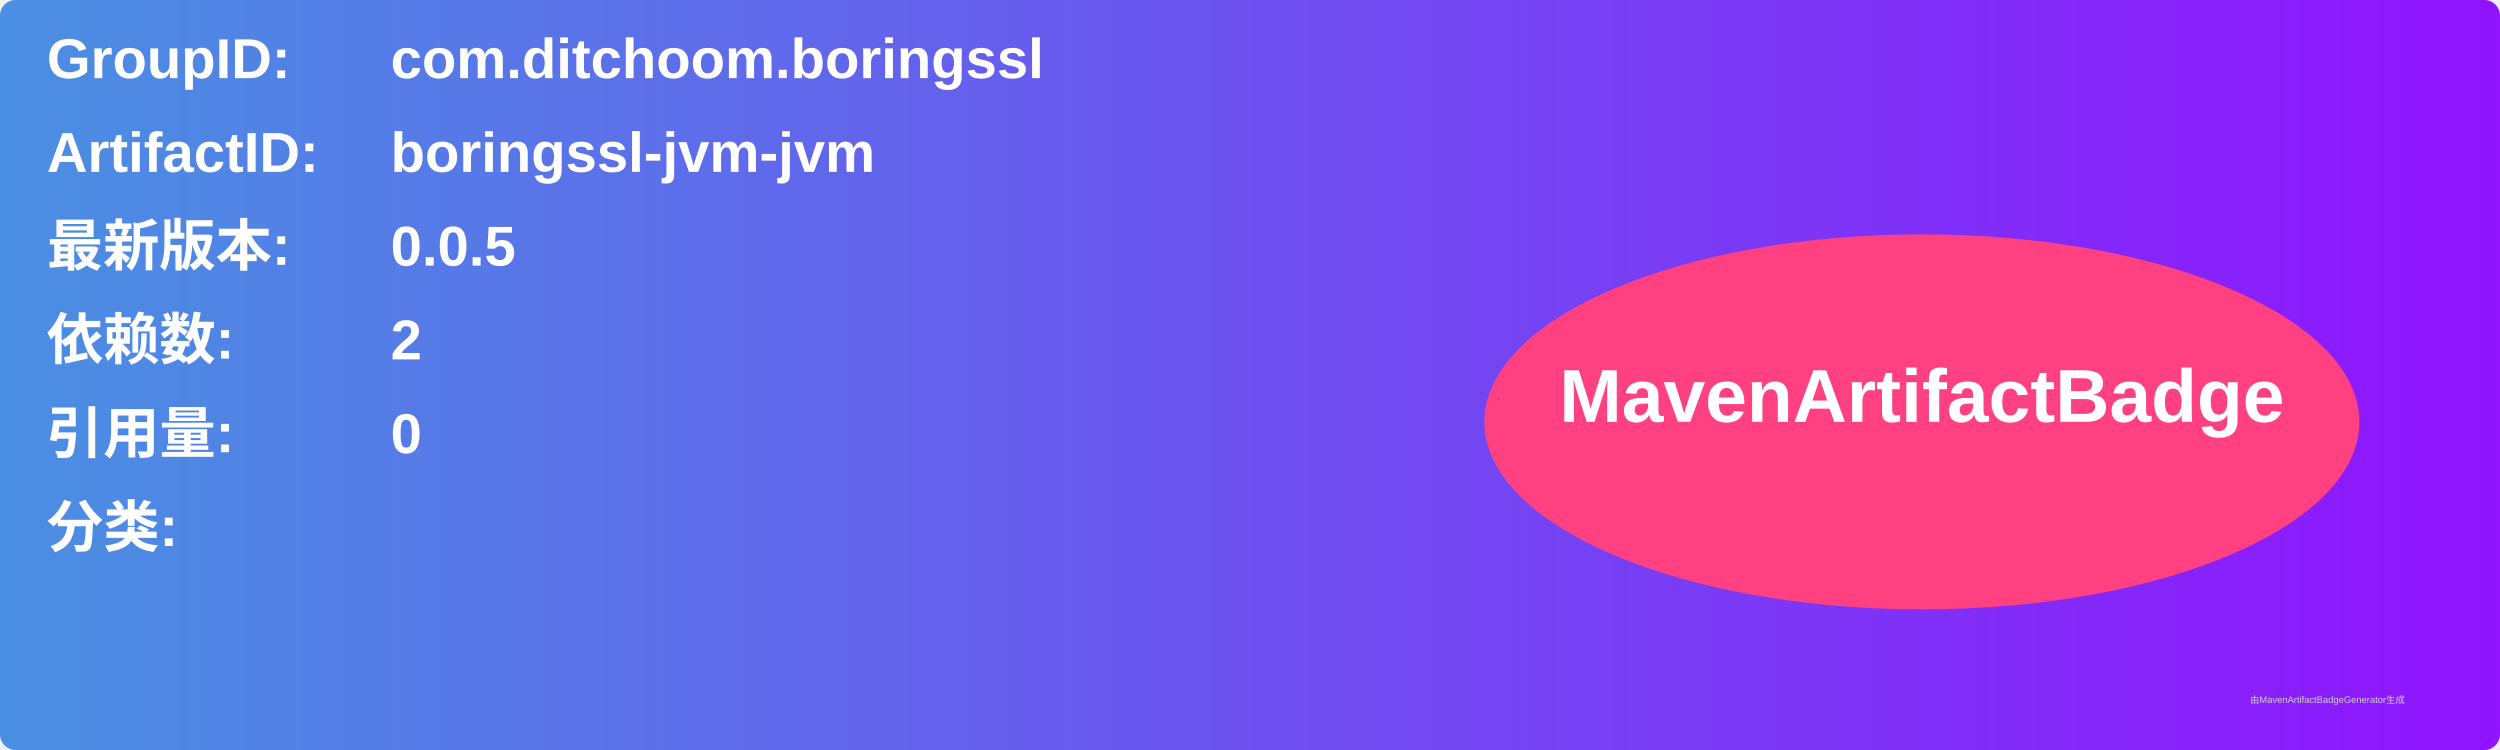
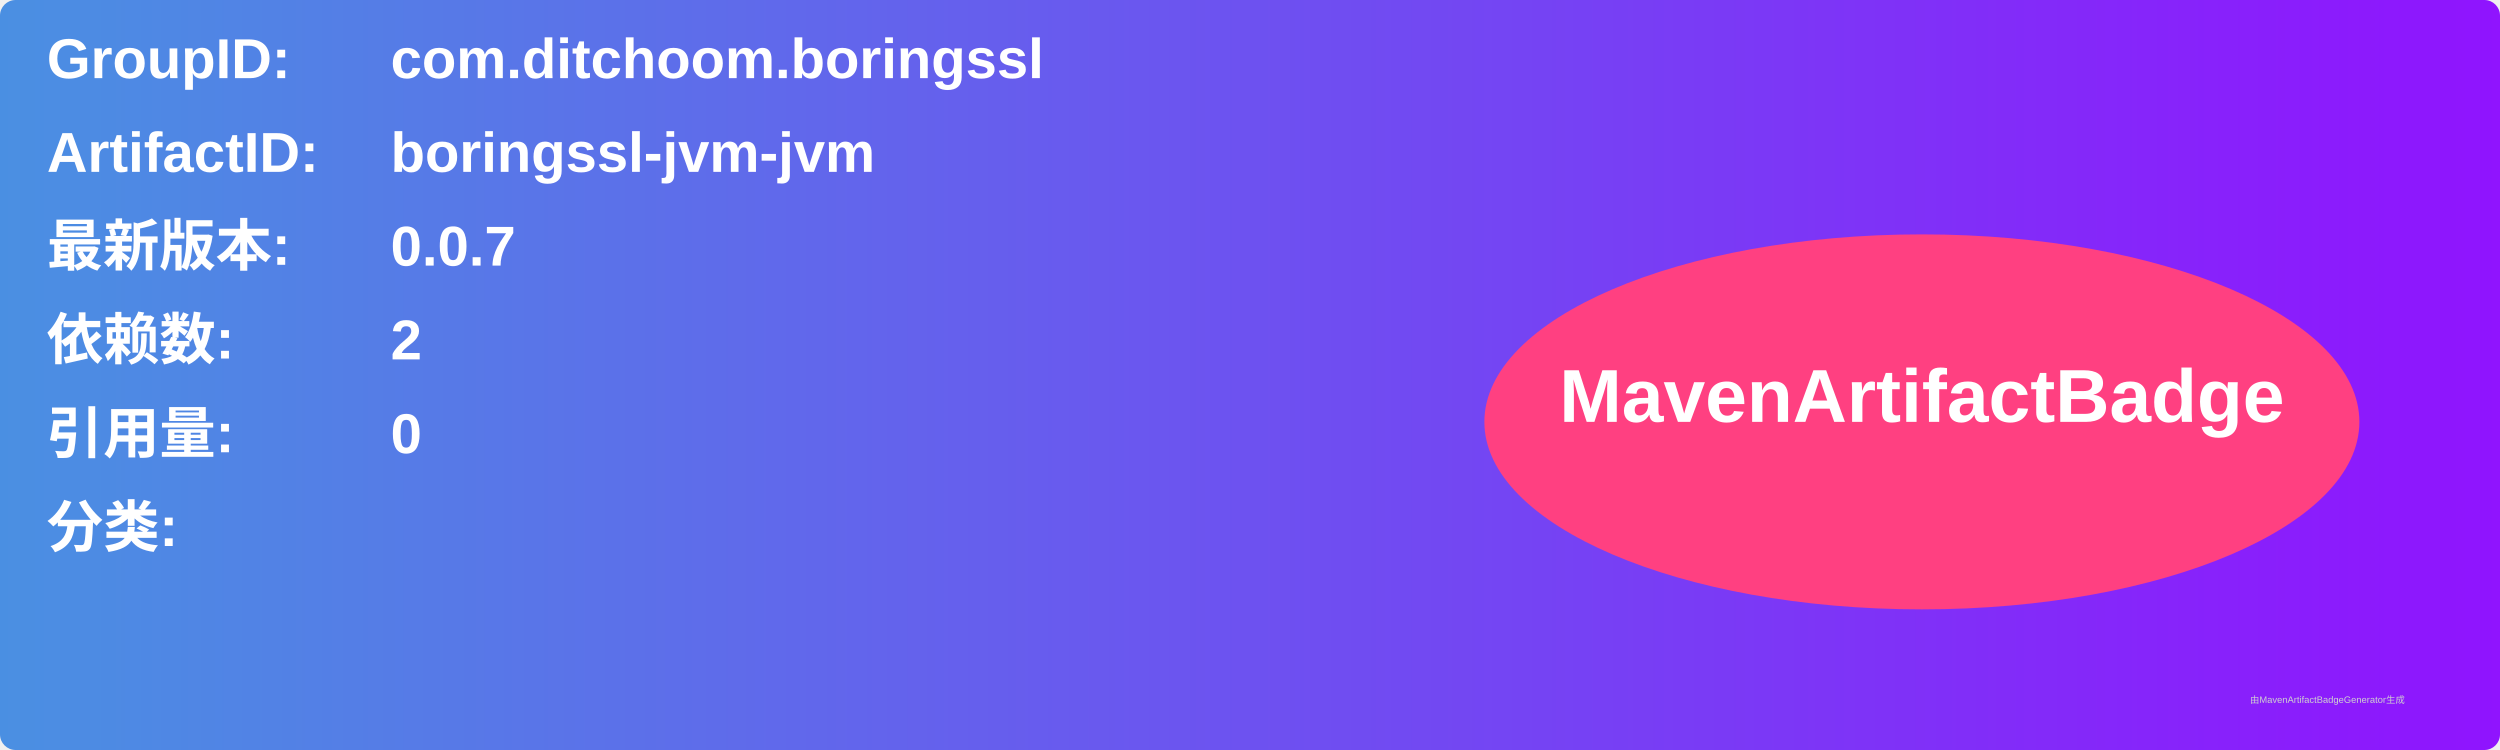
<svg xmlns="http://www.w3.org/2000/svg" width="800" height="240" viewBox="0 0 800 240">
  <linearGradient id="grad" x1="0%" y1="0%" x2="100%" y2="0%">
    <stop offset="0%" stop-color="#4a90e2" />
    <stop offset="100%" stop-color="#9013fe" />
  </linearGradient>
  <rect width="100%" height="100%" rx="5" ry="5" fill="url(#grad)" />
  <g transform="translate(15, 15)">
    <text x="0" y="10" font-family="Arial" font-size="18" fill="white" font-weight="bold" width="260">GroupID:</text>
    <text x="110" y="10" font-family="Arial" font-size="18" fill="white" font-weight="bold" width="460">com.ditchoom.boringssl</text>
    <text x="0" y="40" font-family="Arial" font-size="18" fill="white" font-weight="bold" width="260">ArtifactID:</text>
    <text x="110" y="40" font-family="Arial" font-size="18" fill="white" font-weight="bold" width="460">boringssl-jvm-jvm</text>
    <text x="0" y="70" font-family="Arial" font-size="18" fill="white" font-weight="bold">最新版本:</text>
    <text x="110" y="70" font-family="Arial" font-size="18" fill="white" font-weight="bold">
-       <tspan font-weight="bold">0.0.5</tspan>
+       <tspan font-weight="bold">0.0.7</tspan>
    </text>
    <text x="0" y="100" font-family="Arial" font-size="18" fill="white" font-weight="bold">依赖数: </text>
    <text x="110" y="100" font-family="Arial" font-size="18" fill="white">
      <tspan font-weight="bold">2</tspan>
    </text>
    <text x="0" y="130" font-family="Arial" font-size="18" fill="white" font-weight="bold">引用量: </text>
    <text x="110" y="130" font-family="Arial" font-size="18" fill="white">
      <tspan font-weight="bold">0</tspan>
    </text>
    <text x="0" y="160" font-family="Arial" font-size="18" fill="white" font-weight="bold">分类:</text>
    <text x="10" y="190" font-family="Arial" font-size="10" fill="white">
      <tspan font-weight="bold" />
    </text>
    <ellipse cx="600" cy="120" rx="140" ry="60" fill="#ff4081" />
    <text x="600" y="120" text-anchor="middle" font-family="Arial" font-size="24" fill="white" font-weight="bold">MavenArtifactBadge</text>
  </g>
  <text x="720" y="225" font-family="Arial" font-size="3" fill="#d0d0d0">由MavenArtifactBadgeGenerator生成</text>
</svg>
